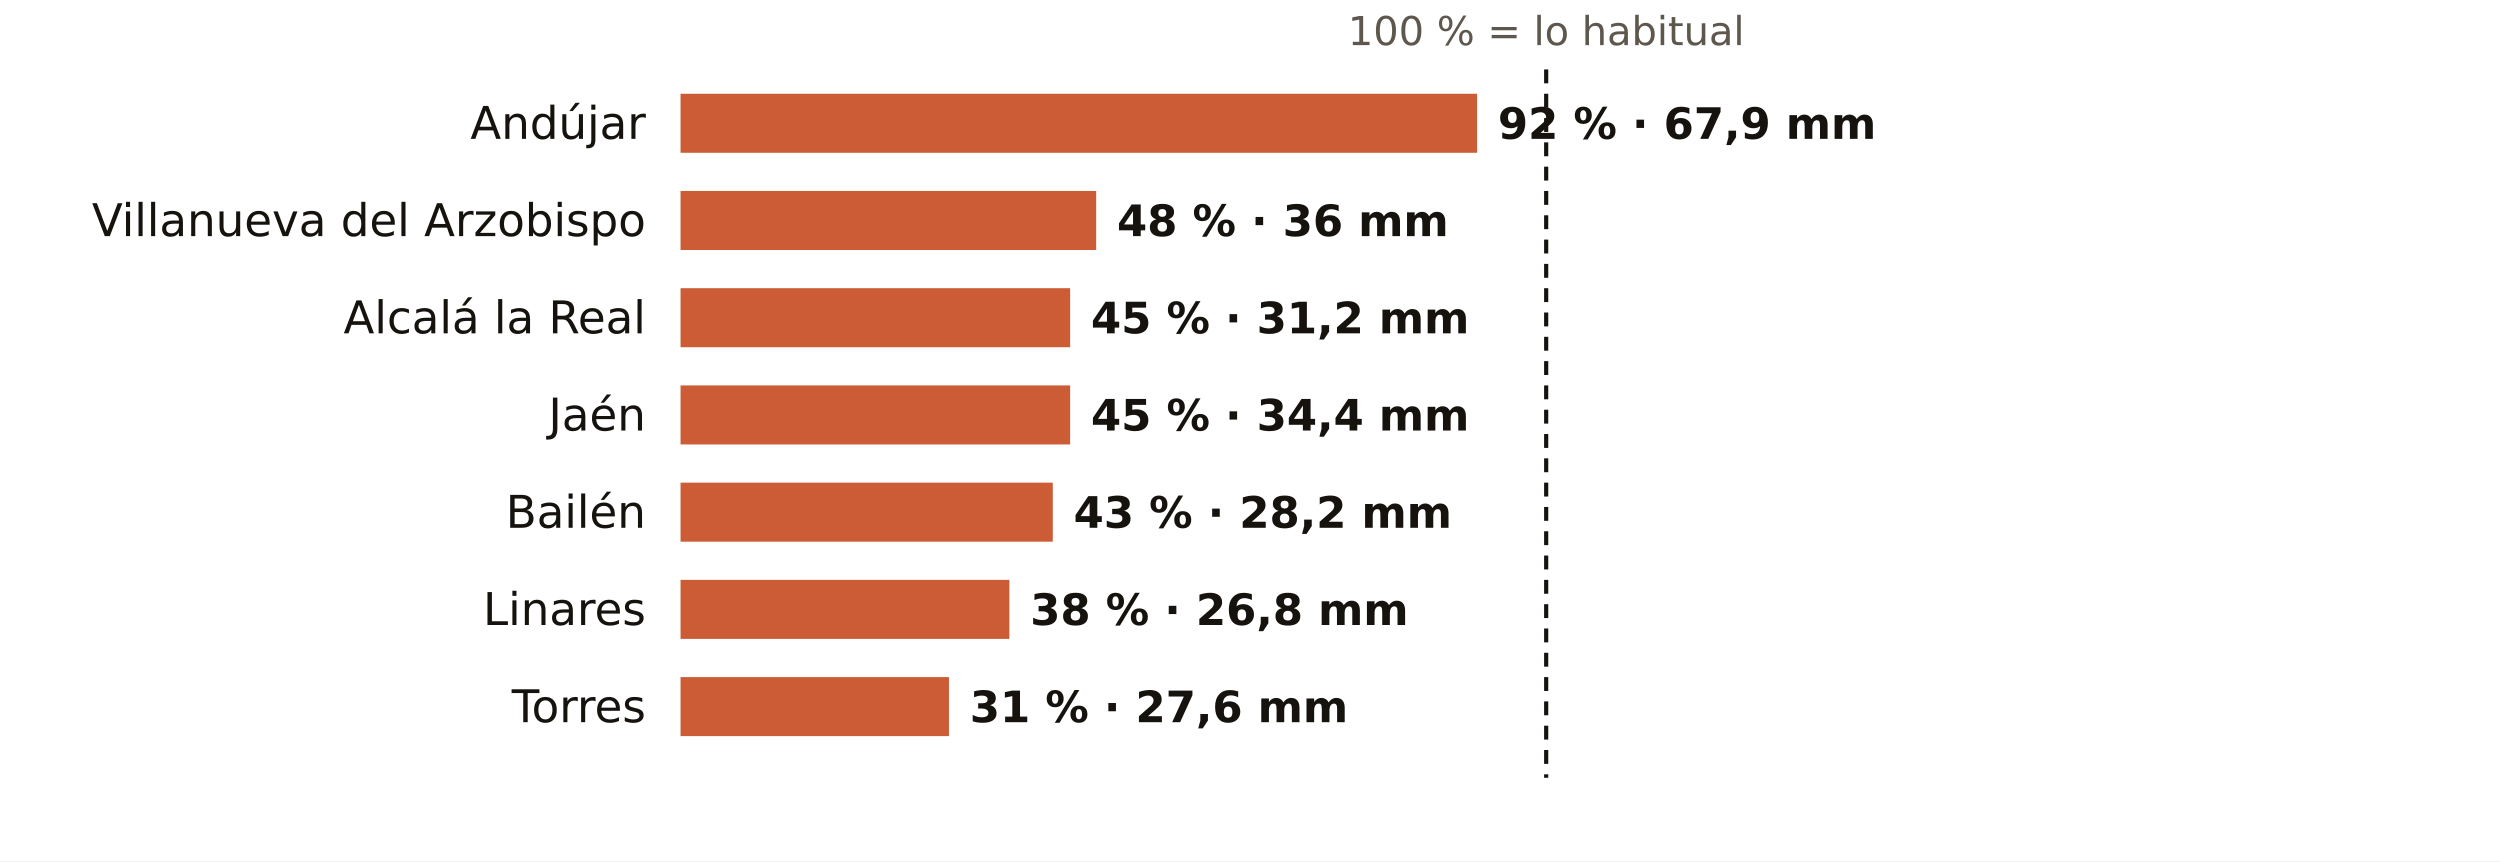
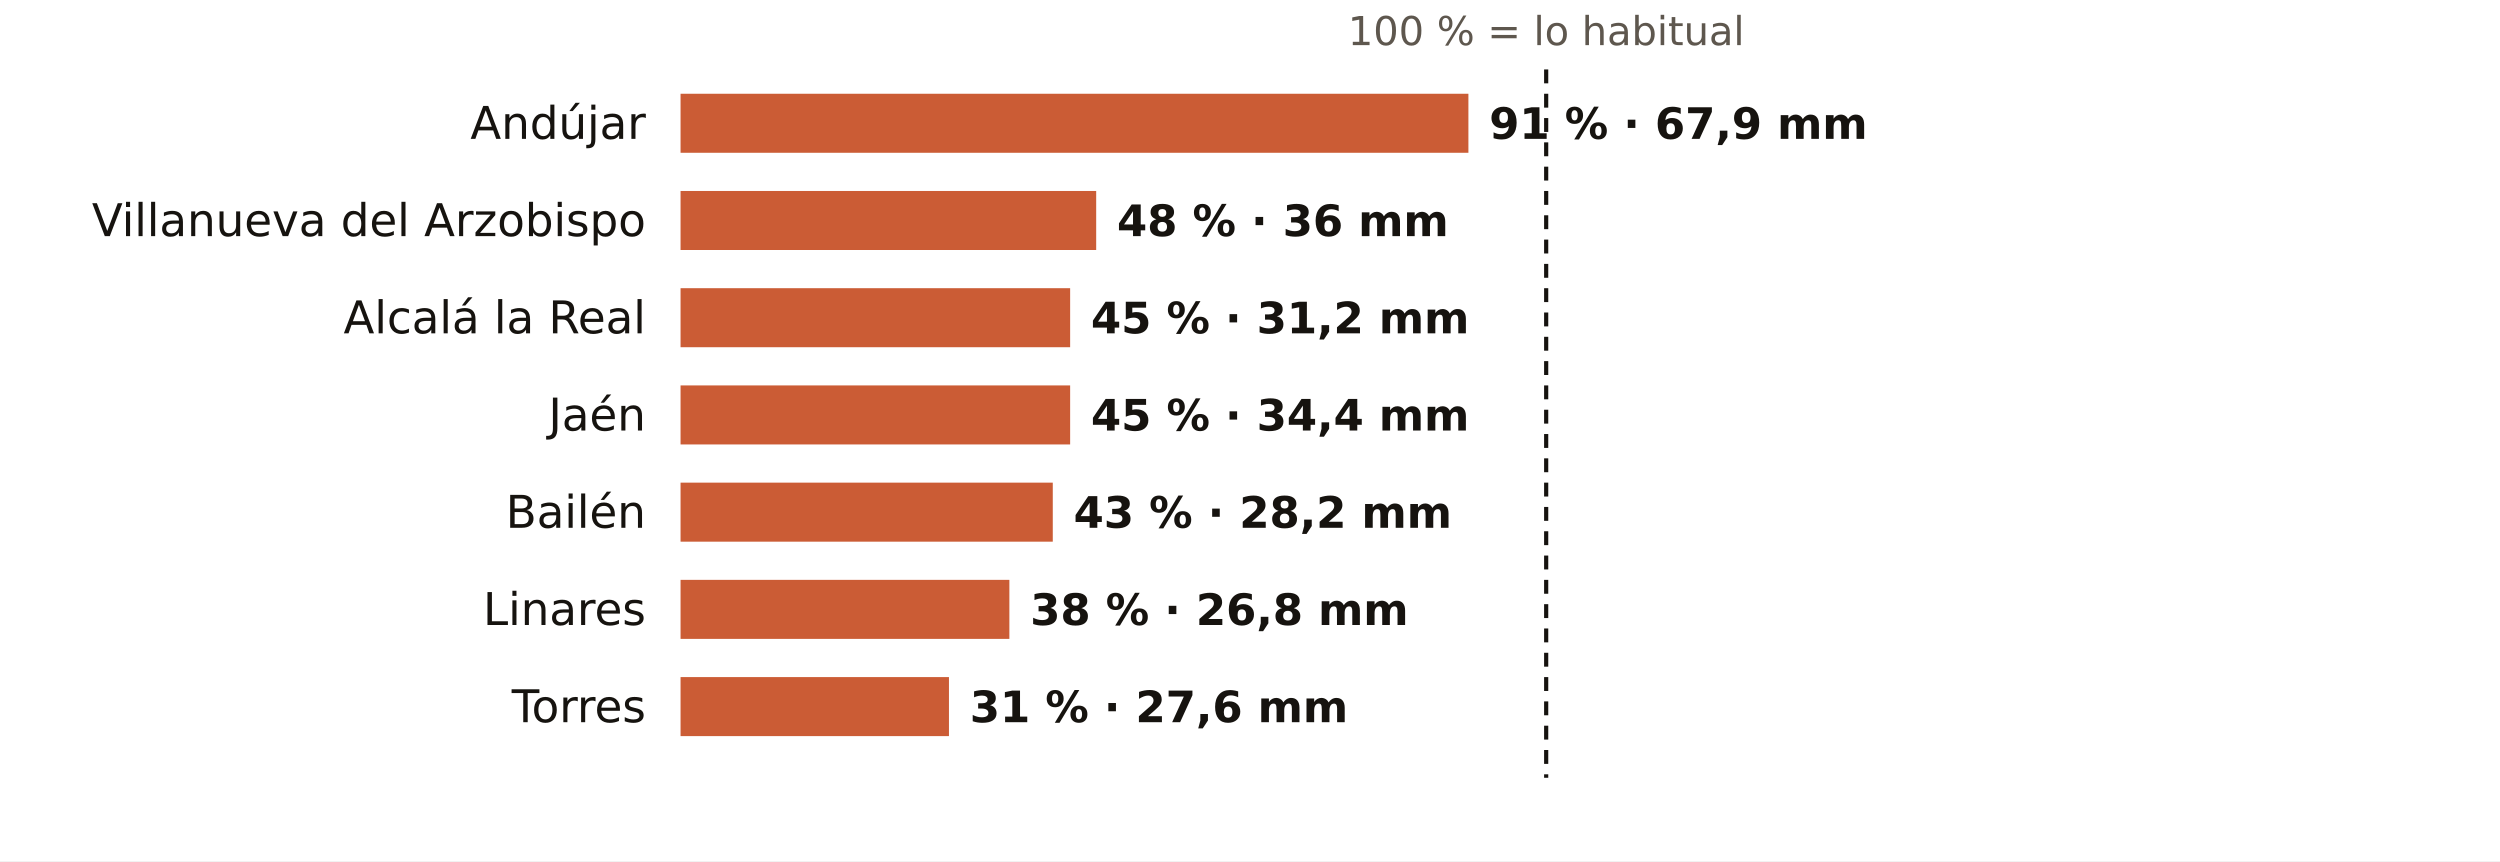
<svg xmlns="http://www.w3.org/2000/svg" viewBox="0 0 720 248" width="720" height="248" role="img" aria-label="El otoño en los pluviómetros de AEMET de Jaén: % de lo habitual">
  <rect width="720" height="248" fill="#FFFFFF" />
  <text x="445.3" y="13.0" font-size="11.5" fill="#5E574E" text-anchor="middle" font-weight="400" font-family="Public Sans, DejaVu Sans, Arial, sans-serif">100 % = lo habitual</text>
  <text x="186.0" y="40.0" font-size="13" fill="#16130F" text-anchor="end" font-weight="500" font-family="Public Sans, DejaVu Sans, Arial, sans-serif">Andújar</text>
-   <rect x="196" y="27" width="229.4" height="17" fill="#C4461A" opacity="0.88" />
-   <text x="431.4" y="40.0" font-size="12.5" fill="#16130F" text-anchor="start" font-weight="600" font-family="Public Sans, DejaVu Sans, Arial, sans-serif">92 % · 67,9 mm</text>
+   <rect x="196" y="27" width="226.9" height="17" fill="#C4461A" opacity="0.88" />
+   <text x="428.9" y="40.0" font-size="12.5" fill="#16130F" text-anchor="start" font-weight="600" font-family="Public Sans, DejaVu Sans, Arial, sans-serif">91 % · 67,9 mm</text>
  <text x="186.0" y="68.0" font-size="13" fill="#16130F" text-anchor="end" font-weight="500" font-family="Public Sans, DejaVu Sans, Arial, sans-serif">Villanueva del Arzobispo</text>
  <rect x="196" y="55" width="119.7" height="17" fill="#C4461A" opacity="0.88" />
  <text x="321.7" y="68.0" font-size="12.5" fill="#16130F" text-anchor="start" font-weight="600" font-family="Public Sans, DejaVu Sans, Arial, sans-serif">48 % · 36 mm</text>
  <text x="186.0" y="96.0" font-size="13" fill="#16130F" text-anchor="end" font-weight="500" font-family="Public Sans, DejaVu Sans, Arial, sans-serif">Alcalá la Real</text>
  <rect x="196" y="83" width="112.2" height="17" fill="#C4461A" opacity="0.88" />
  <text x="314.2" y="96.0" font-size="12.5" fill="#16130F" text-anchor="start" font-weight="600" font-family="Public Sans, DejaVu Sans, Arial, sans-serif">45 % · 31,2 mm</text>
  <text x="186.0" y="124.0" font-size="13" fill="#16130F" text-anchor="end" font-weight="500" font-family="Public Sans, DejaVu Sans, Arial, sans-serif">Jaén</text>
  <rect x="196" y="111" width="112.2" height="17" fill="#C4461A" opacity="0.88" />
  <text x="314.2" y="124.0" font-size="12.5" fill="#16130F" text-anchor="start" font-weight="600" font-family="Public Sans, DejaVu Sans, Arial, sans-serif">45 % · 34,4 mm</text>
  <text x="186.0" y="152.0" font-size="13" fill="#16130F" text-anchor="end" font-weight="500" font-family="Public Sans, DejaVu Sans, Arial, sans-serif">Bailén</text>
  <rect x="196" y="139" width="107.2" height="17" fill="#C4461A" opacity="0.88" />
  <text x="309.2" y="152.0" font-size="12.5" fill="#16130F" text-anchor="start" font-weight="600" font-family="Public Sans, DejaVu Sans, Arial, sans-serif">43 % · 28,2 mm</text>
  <text x="186.0" y="180.0" font-size="13" fill="#16130F" text-anchor="end" font-weight="500" font-family="Public Sans, DejaVu Sans, Arial, sans-serif">Linares</text>
  <rect x="196" y="167" width="94.7" height="17" fill="#C4461A" opacity="0.88" />
  <text x="296.7" y="180.0" font-size="12.5" fill="#16130F" text-anchor="start" font-weight="600" font-family="Public Sans, DejaVu Sans, Arial, sans-serif">38 % · 26,8 mm</text>
  <text x="186.0" y="208.0" font-size="13" fill="#16130F" text-anchor="end" font-weight="500" font-family="Public Sans, DejaVu Sans, Arial, sans-serif">Torres</text>
  <rect x="196" y="195" width="77.3" height="17" fill="#C4461A" opacity="0.88" />
  <text x="279.3" y="208.0" font-size="12.5" fill="#16130F" text-anchor="start" font-weight="600" font-family="Public Sans, DejaVu Sans, Arial, sans-serif">31 % · 27,6 mm</text>
  <line x1="445.3" x2="445.3" y1="20" y2="224" stroke="#16130F" stroke-width="1.2" stroke-dasharray="4 3" />
</svg>
